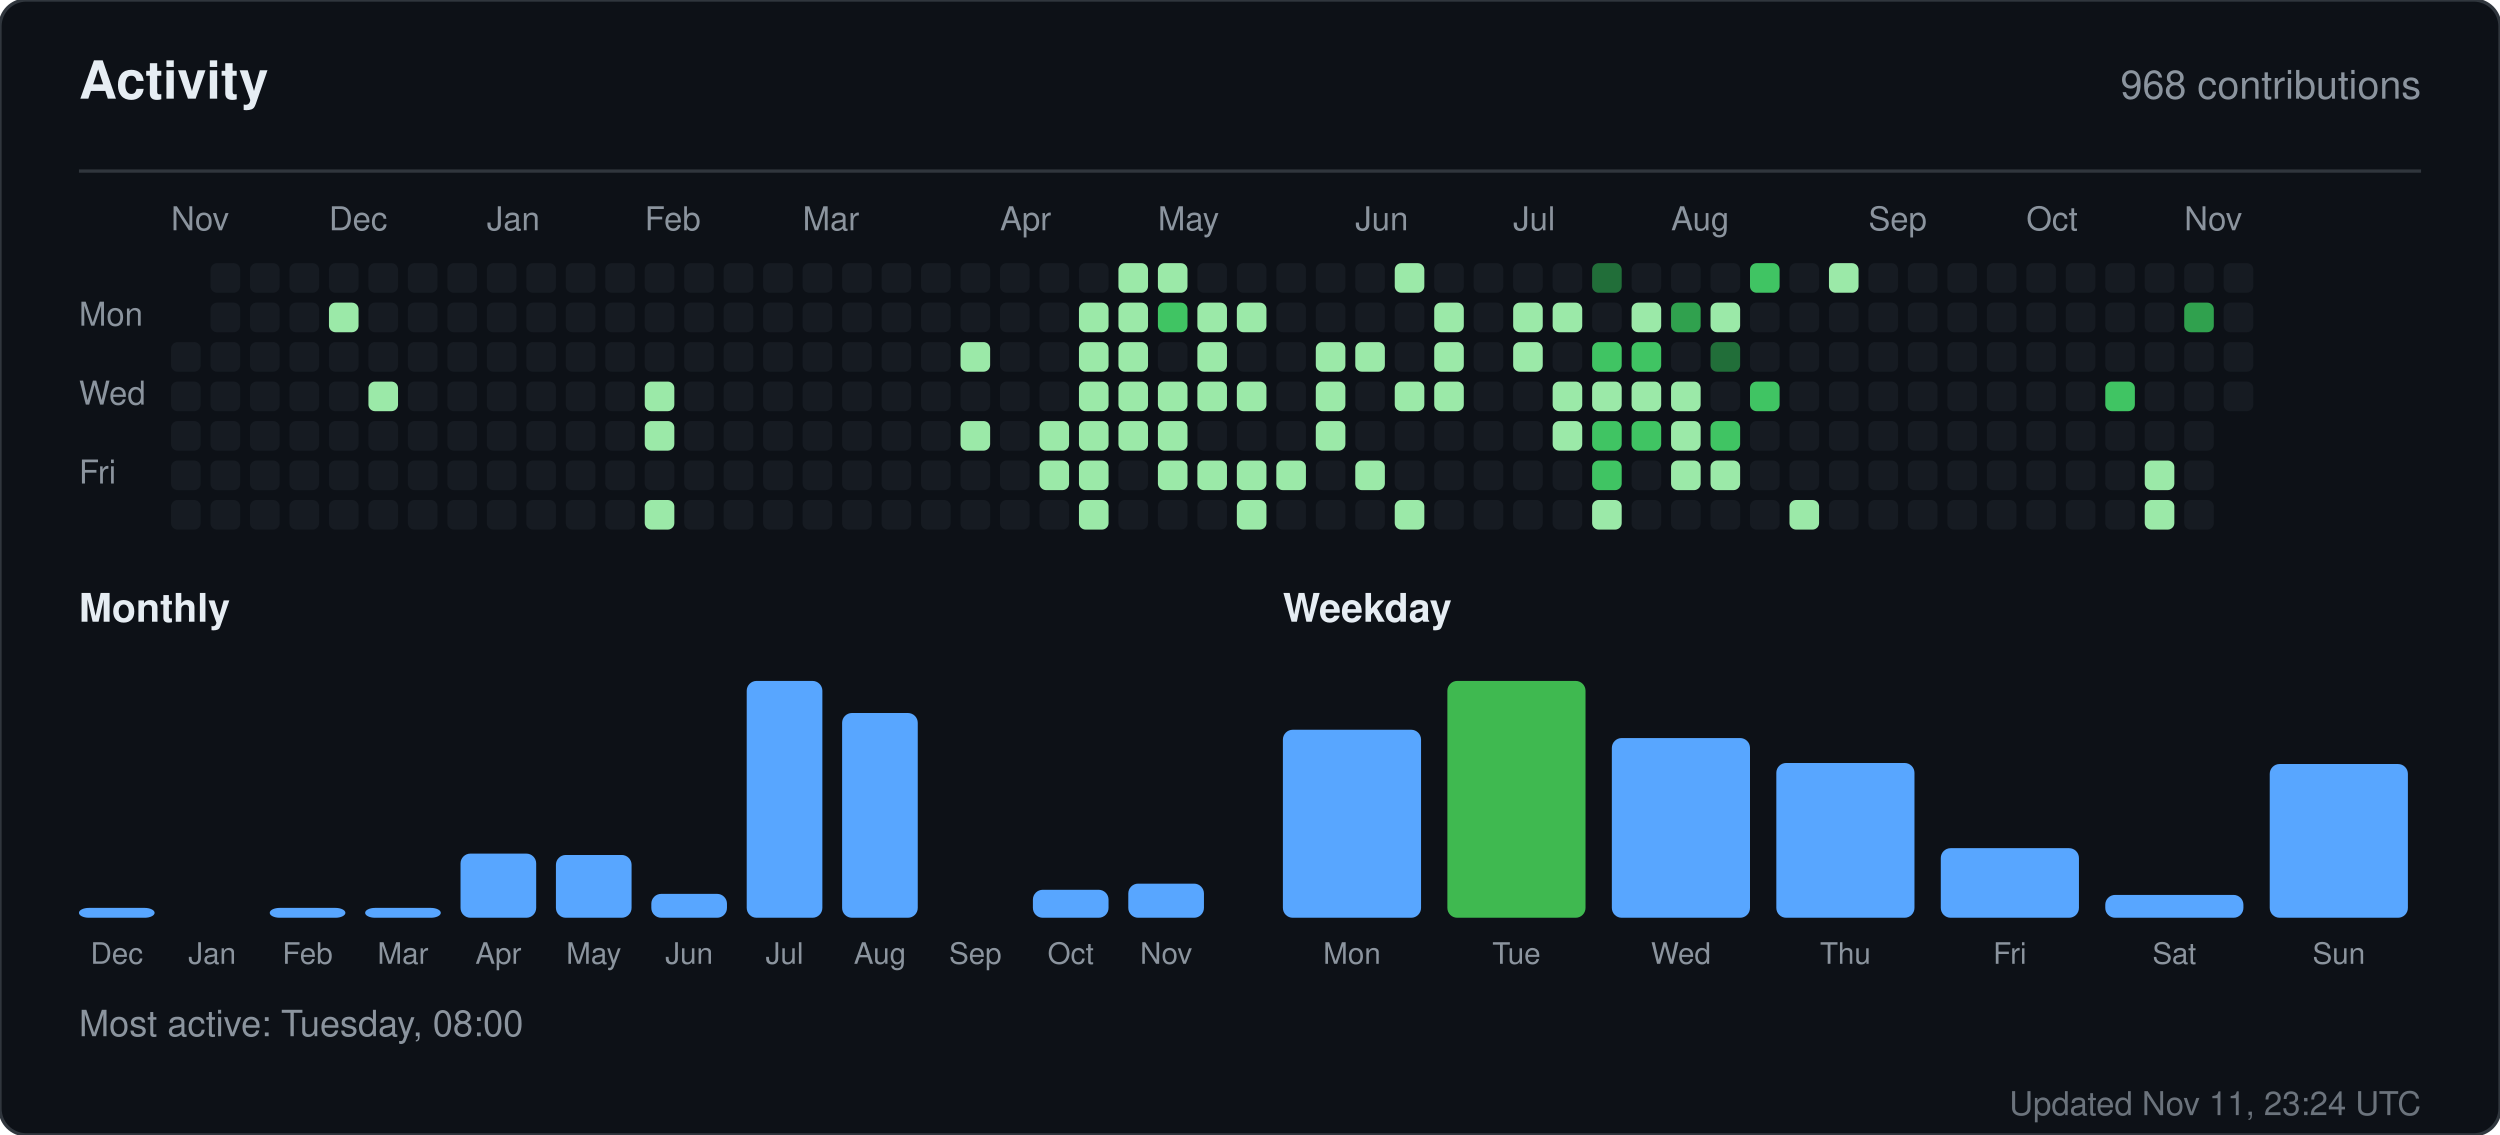
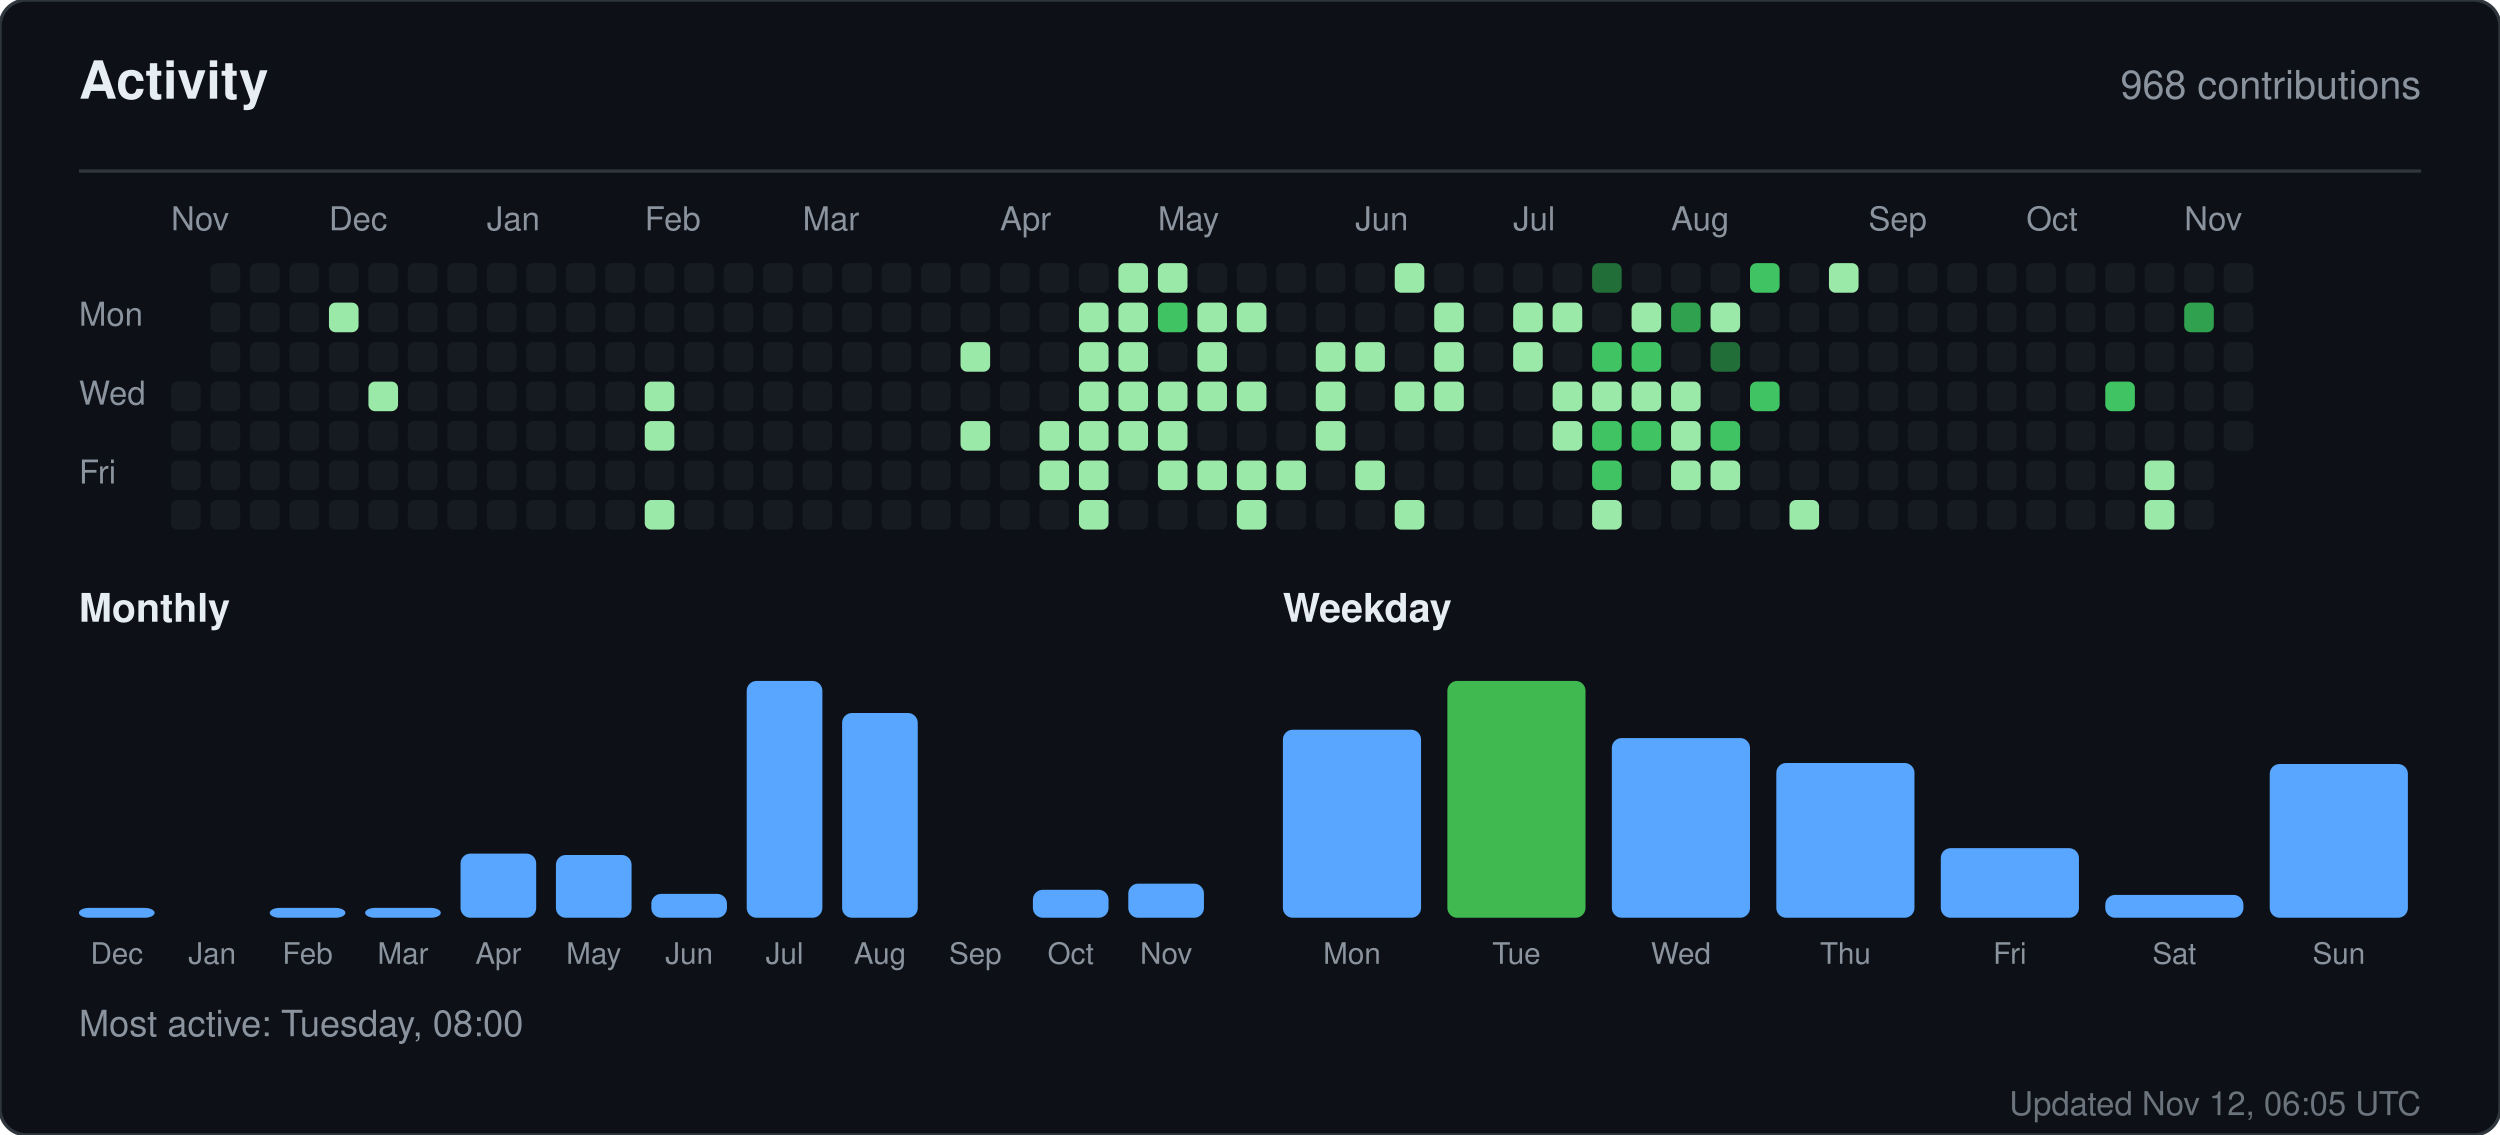
<svg xmlns="http://www.w3.org/2000/svg" width="760" height="345" viewBox="0 0 760 345" role="img" aria-label="Activity for sandiirawan12">
  <rect width="760" height="345" rx="8" fill="#0d1117" stroke="#30363d" />
  <g font-family="-apple-system, BlinkMacSystemFont, Segoe UI, Helvetica, Arial, sans-serif">
    <text x="24" y="30" fill="#e6edf3" font-size="16" font-weight="700">Activity</text>
    <text x="736" y="30" fill="#8b949e" font-size="12" text-anchor="end">968 contributions</text>
    <line x1="24" y1="52" x2="736" y2="52" stroke="#30363d" />
    <text x="52" y="70" fill="#8b949e" font-size="10">Nov</text>
    <text x="100" y="70" fill="#8b949e" font-size="10">Dec</text>
    <text x="148" y="70" fill="#8b949e" font-size="10">Jan</text>
    <text x="196" y="70" fill="#8b949e" font-size="10">Feb</text>
    <text x="244" y="70" fill="#8b949e" font-size="10">Mar</text>
    <text x="304" y="70" fill="#8b949e" font-size="10">Apr</text>
    <text x="352" y="70" fill="#8b949e" font-size="10">May</text>
    <text x="412" y="70" fill="#8b949e" font-size="10">Jun</text>
    <text x="460" y="70" fill="#8b949e" font-size="10">Jul</text>
    <text x="508" y="70" fill="#8b949e" font-size="10">Aug</text>
    <text x="568" y="70" fill="#8b949e" font-size="10">Sep</text>
    <text x="616" y="70" fill="#8b949e" font-size="10">Oct</text>
    <text x="664" y="70" fill="#8b949e" font-size="10">Nov</text>
    <text x="24" y="99" fill="#8b949e" font-size="10">Mon</text>
    <text x="24" y="123" fill="#8b949e" font-size="10">Wed</text>
    <text x="24" y="147" fill="#8b949e" font-size="10">Fri</text>
-     <rect x="52" y="104" width="9" height="9" rx="2" fill="#161b22" />
    <rect x="52" y="116" width="9" height="9" rx="2" fill="#161b22" />
    <rect x="52" y="128" width="9" height="9" rx="2" fill="#161b22" />
    <rect x="52" y="140" width="9" height="9" rx="2" fill="#161b22" />
    <rect x="52" y="152" width="9" height="9" rx="2" fill="#161b22" />
    <rect x="64" y="80" width="9" height="9" rx="2" fill="#161b22" />
    <rect x="64" y="92" width="9" height="9" rx="2" fill="#161b22" />
    <rect x="64" y="104" width="9" height="9" rx="2" fill="#161b22" />
    <rect x="64" y="116" width="9" height="9" rx="2" fill="#161b22" />
    <rect x="64" y="128" width="9" height="9" rx="2" fill="#161b22" />
    <rect x="64" y="140" width="9" height="9" rx="2" fill="#161b22" />
    <rect x="64" y="152" width="9" height="9" rx="2" fill="#161b22" />
    <rect x="76" y="80" width="9" height="9" rx="2" fill="#161b22" />
    <rect x="76" y="92" width="9" height="9" rx="2" fill="#161b22" />
    <rect x="76" y="104" width="9" height="9" rx="2" fill="#161b22" />
    <rect x="76" y="116" width="9" height="9" rx="2" fill="#161b22" />
    <rect x="76" y="128" width="9" height="9" rx="2" fill="#161b22" />
    <rect x="76" y="140" width="9" height="9" rx="2" fill="#161b22" />
    <rect x="76" y="152" width="9" height="9" rx="2" fill="#161b22" />
    <rect x="88" y="80" width="9" height="9" rx="2" fill="#161b22" />
    <rect x="88" y="92" width="9" height="9" rx="2" fill="#161b22" />
    <rect x="88" y="104" width="9" height="9" rx="2" fill="#161b22" />
    <rect x="88" y="116" width="9" height="9" rx="2" fill="#161b22" />
    <rect x="88" y="128" width="9" height="9" rx="2" fill="#161b22" />
    <rect x="88" y="140" width="9" height="9" rx="2" fill="#161b22" />
    <rect x="88" y="152" width="9" height="9" rx="2" fill="#161b22" />
    <rect x="100" y="80" width="9" height="9" rx="2" fill="#161b22" />
    <rect x="100" y="92" width="9" height="9" rx="2" fill="#9be9a8" />
    <rect x="100" y="104" width="9" height="9" rx="2" fill="#161b22" />
    <rect x="100" y="116" width="9" height="9" rx="2" fill="#161b22" />
    <rect x="100" y="128" width="9" height="9" rx="2" fill="#161b22" />
    <rect x="100" y="140" width="9" height="9" rx="2" fill="#161b22" />
    <rect x="100" y="152" width="9" height="9" rx="2" fill="#161b22" />
    <rect x="112" y="80" width="9" height="9" rx="2" fill="#161b22" />
    <rect x="112" y="92" width="9" height="9" rx="2" fill="#161b22" />
    <rect x="112" y="104" width="9" height="9" rx="2" fill="#161b22" />
    <rect x="112" y="116" width="9" height="9" rx="2" fill="#9be9a8" />
    <rect x="112" y="128" width="9" height="9" rx="2" fill="#161b22" />
    <rect x="112" y="140" width="9" height="9" rx="2" fill="#161b22" />
    <rect x="112" y="152" width="9" height="9" rx="2" fill="#161b22" />
    <rect x="124" y="80" width="9" height="9" rx="2" fill="#161b22" />
    <rect x="124" y="92" width="9" height="9" rx="2" fill="#161b22" />
    <rect x="124" y="104" width="9" height="9" rx="2" fill="#161b22" />
    <rect x="124" y="116" width="9" height="9" rx="2" fill="#161b22" />
    <rect x="124" y="128" width="9" height="9" rx="2" fill="#161b22" />
    <rect x="124" y="140" width="9" height="9" rx="2" fill="#161b22" />
    <rect x="124" y="152" width="9" height="9" rx="2" fill="#161b22" />
    <rect x="136" y="80" width="9" height="9" rx="2" fill="#161b22" />
    <rect x="136" y="92" width="9" height="9" rx="2" fill="#161b22" />
    <rect x="136" y="104" width="9" height="9" rx="2" fill="#161b22" />
    <rect x="136" y="116" width="9" height="9" rx="2" fill="#161b22" />
    <rect x="136" y="128" width="9" height="9" rx="2" fill="#161b22" />
    <rect x="136" y="140" width="9" height="9" rx="2" fill="#161b22" />
    <rect x="136" y="152" width="9" height="9" rx="2" fill="#161b22" />
    <rect x="148" y="80" width="9" height="9" rx="2" fill="#161b22" />
    <rect x="148" y="92" width="9" height="9" rx="2" fill="#161b22" />
    <rect x="148" y="104" width="9" height="9" rx="2" fill="#161b22" />
    <rect x="148" y="116" width="9" height="9" rx="2" fill="#161b22" />
    <rect x="148" y="128" width="9" height="9" rx="2" fill="#161b22" />
    <rect x="148" y="140" width="9" height="9" rx="2" fill="#161b22" />
    <rect x="148" y="152" width="9" height="9" rx="2" fill="#161b22" />
    <rect x="160" y="80" width="9" height="9" rx="2" fill="#161b22" />
    <rect x="160" y="92" width="9" height="9" rx="2" fill="#161b22" />
    <rect x="160" y="104" width="9" height="9" rx="2" fill="#161b22" />
    <rect x="160" y="116" width="9" height="9" rx="2" fill="#161b22" />
    <rect x="160" y="128" width="9" height="9" rx="2" fill="#161b22" />
    <rect x="160" y="140" width="9" height="9" rx="2" fill="#161b22" />
    <rect x="160" y="152" width="9" height="9" rx="2" fill="#161b22" />
    <rect x="172" y="80" width="9" height="9" rx="2" fill="#161b22" />
    <rect x="172" y="92" width="9" height="9" rx="2" fill="#161b22" />
    <rect x="172" y="104" width="9" height="9" rx="2" fill="#161b22" />
    <rect x="172" y="116" width="9" height="9" rx="2" fill="#161b22" />
    <rect x="172" y="128" width="9" height="9" rx="2" fill="#161b22" />
    <rect x="172" y="140" width="9" height="9" rx="2" fill="#161b22" />
    <rect x="172" y="152" width="9" height="9" rx="2" fill="#161b22" />
    <rect x="184" y="80" width="9" height="9" rx="2" fill="#161b22" />
    <rect x="184" y="92" width="9" height="9" rx="2" fill="#161b22" />
    <rect x="184" y="104" width="9" height="9" rx="2" fill="#161b22" />
    <rect x="184" y="116" width="9" height="9" rx="2" fill="#161b22" />
    <rect x="184" y="128" width="9" height="9" rx="2" fill="#161b22" />
    <rect x="184" y="140" width="9" height="9" rx="2" fill="#161b22" />
    <rect x="184" y="152" width="9" height="9" rx="2" fill="#161b22" />
    <rect x="196" y="80" width="9" height="9" rx="2" fill="#161b22" />
    <rect x="196" y="92" width="9" height="9" rx="2" fill="#161b22" />
    <rect x="196" y="104" width="9" height="9" rx="2" fill="#161b22" />
    <rect x="196" y="116" width="9" height="9" rx="2" fill="#9be9a8" />
    <rect x="196" y="128" width="9" height="9" rx="2" fill="#9be9a8" />
    <rect x="196" y="140" width="9" height="9" rx="2" fill="#161b22" />
    <rect x="196" y="152" width="9" height="9" rx="2" fill="#9be9a8" />
    <rect x="208" y="80" width="9" height="9" rx="2" fill="#161b22" />
    <rect x="208" y="92" width="9" height="9" rx="2" fill="#161b22" />
    <rect x="208" y="104" width="9" height="9" rx="2" fill="#161b22" />
    <rect x="208" y="116" width="9" height="9" rx="2" fill="#161b22" />
    <rect x="208" y="128" width="9" height="9" rx="2" fill="#161b22" />
    <rect x="208" y="140" width="9" height="9" rx="2" fill="#161b22" />
    <rect x="208" y="152" width="9" height="9" rx="2" fill="#161b22" />
    <rect x="220" y="80" width="9" height="9" rx="2" fill="#161b22" />
    <rect x="220" y="92" width="9" height="9" rx="2" fill="#161b22" />
    <rect x="220" y="104" width="9" height="9" rx="2" fill="#161b22" />
    <rect x="220" y="116" width="9" height="9" rx="2" fill="#161b22" />
    <rect x="220" y="128" width="9" height="9" rx="2" fill="#161b22" />
    <rect x="220" y="140" width="9" height="9" rx="2" fill="#161b22" />
    <rect x="220" y="152" width="9" height="9" rx="2" fill="#161b22" />
    <rect x="232" y="80" width="9" height="9" rx="2" fill="#161b22" />
    <rect x="232" y="92" width="9" height="9" rx="2" fill="#161b22" />
    <rect x="232" y="104" width="9" height="9" rx="2" fill="#161b22" />
    <rect x="232" y="116" width="9" height="9" rx="2" fill="#161b22" />
    <rect x="232" y="128" width="9" height="9" rx="2" fill="#161b22" />
    <rect x="232" y="140" width="9" height="9" rx="2" fill="#161b22" />
    <rect x="232" y="152" width="9" height="9" rx="2" fill="#161b22" />
    <rect x="244" y="80" width="9" height="9" rx="2" fill="#161b22" />
    <rect x="244" y="92" width="9" height="9" rx="2" fill="#161b22" />
    <rect x="244" y="104" width="9" height="9" rx="2" fill="#161b22" />
    <rect x="244" y="116" width="9" height="9" rx="2" fill="#161b22" />
    <rect x="244" y="128" width="9" height="9" rx="2" fill="#161b22" />
    <rect x="244" y="140" width="9" height="9" rx="2" fill="#161b22" />
    <rect x="244" y="152" width="9" height="9" rx="2" fill="#161b22" />
    <rect x="256" y="80" width="9" height="9" rx="2" fill="#161b22" />
    <rect x="256" y="92" width="9" height="9" rx="2" fill="#161b22" />
    <rect x="256" y="104" width="9" height="9" rx="2" fill="#161b22" />
    <rect x="256" y="116" width="9" height="9" rx="2" fill="#161b22" />
    <rect x="256" y="128" width="9" height="9" rx="2" fill="#161b22" />
    <rect x="256" y="140" width="9" height="9" rx="2" fill="#161b22" />
    <rect x="256" y="152" width="9" height="9" rx="2" fill="#161b22" />
    <rect x="268" y="80" width="9" height="9" rx="2" fill="#161b22" />
    <rect x="268" y="92" width="9" height="9" rx="2" fill="#161b22" />
    <rect x="268" y="104" width="9" height="9" rx="2" fill="#161b22" />
    <rect x="268" y="116" width="9" height="9" rx="2" fill="#161b22" />
    <rect x="268" y="128" width="9" height="9" rx="2" fill="#161b22" />
    <rect x="268" y="140" width="9" height="9" rx="2" fill="#161b22" />
    <rect x="268" y="152" width="9" height="9" rx="2" fill="#161b22" />
    <rect x="280" y="80" width="9" height="9" rx="2" fill="#161b22" />
    <rect x="280" y="92" width="9" height="9" rx="2" fill="#161b22" />
    <rect x="280" y="104" width="9" height="9" rx="2" fill="#161b22" />
    <rect x="280" y="116" width="9" height="9" rx="2" fill="#161b22" />
    <rect x="280" y="128" width="9" height="9" rx="2" fill="#161b22" />
    <rect x="280" y="140" width="9" height="9" rx="2" fill="#161b22" />
    <rect x="280" y="152" width="9" height="9" rx="2" fill="#161b22" />
    <rect x="292" y="80" width="9" height="9" rx="2" fill="#161b22" />
    <rect x="292" y="92" width="9" height="9" rx="2" fill="#161b22" />
    <rect x="292" y="104" width="9" height="9" rx="2" fill="#9be9a8" />
    <rect x="292" y="116" width="9" height="9" rx="2" fill="#161b22" />
    <rect x="292" y="128" width="9" height="9" rx="2" fill="#9be9a8" />
    <rect x="292" y="140" width="9" height="9" rx="2" fill="#161b22" />
    <rect x="292" y="152" width="9" height="9" rx="2" fill="#161b22" />
    <rect x="304" y="80" width="9" height="9" rx="2" fill="#161b22" />
    <rect x="304" y="92" width="9" height="9" rx="2" fill="#161b22" />
    <rect x="304" y="104" width="9" height="9" rx="2" fill="#161b22" />
    <rect x="304" y="116" width="9" height="9" rx="2" fill="#161b22" />
    <rect x="304" y="128" width="9" height="9" rx="2" fill="#161b22" />
    <rect x="304" y="140" width="9" height="9" rx="2" fill="#161b22" />
    <rect x="304" y="152" width="9" height="9" rx="2" fill="#161b22" />
    <rect x="316" y="80" width="9" height="9" rx="2" fill="#161b22" />
    <rect x="316" y="92" width="9" height="9" rx="2" fill="#161b22" />
    <rect x="316" y="104" width="9" height="9" rx="2" fill="#161b22" />
    <rect x="316" y="116" width="9" height="9" rx="2" fill="#161b22" />
    <rect x="316" y="128" width="9" height="9" rx="2" fill="#9be9a8" />
    <rect x="316" y="140" width="9" height="9" rx="2" fill="#9be9a8" />
    <rect x="316" y="152" width="9" height="9" rx="2" fill="#161b22" />
    <rect x="328" y="80" width="9" height="9" rx="2" fill="#161b22" />
    <rect x="328" y="92" width="9" height="9" rx="2" fill="#9be9a8" />
    <rect x="328" y="104" width="9" height="9" rx="2" fill="#9be9a8" />
    <rect x="328" y="116" width="9" height="9" rx="2" fill="#9be9a8" />
    <rect x="328" y="128" width="9" height="9" rx="2" fill="#9be9a8" />
    <rect x="328" y="140" width="9" height="9" rx="2" fill="#9be9a8" />
    <rect x="328" y="152" width="9" height="9" rx="2" fill="#9be9a8" />
    <rect x="340" y="80" width="9" height="9" rx="2" fill="#9be9a8" />
    <rect x="340" y="92" width="9" height="9" rx="2" fill="#9be9a8" />
    <rect x="340" y="104" width="9" height="9" rx="2" fill="#9be9a8" />
    <rect x="340" y="116" width="9" height="9" rx="2" fill="#9be9a8" />
    <rect x="340" y="128" width="9" height="9" rx="2" fill="#9be9a8" />
    <rect x="340" y="140" width="9" height="9" rx="2" fill="#161b22" />
    <rect x="340" y="152" width="9" height="9" rx="2" fill="#161b22" />
    <rect x="352" y="80" width="9" height="9" rx="2" fill="#9be9a8" />
    <rect x="352" y="92" width="9" height="9" rx="2" fill="#40c463" />
    <rect x="352" y="104" width="9" height="9" rx="2" fill="#161b22" />
    <rect x="352" y="116" width="9" height="9" rx="2" fill="#9be9a8" />
    <rect x="352" y="128" width="9" height="9" rx="2" fill="#9be9a8" />
    <rect x="352" y="140" width="9" height="9" rx="2" fill="#9be9a8" />
    <rect x="352" y="152" width="9" height="9" rx="2" fill="#161b22" />
    <rect x="364" y="80" width="9" height="9" rx="2" fill="#161b22" />
    <rect x="364" y="92" width="9" height="9" rx="2" fill="#9be9a8" />
    <rect x="364" y="104" width="9" height="9" rx="2" fill="#9be9a8" />
    <rect x="364" y="116" width="9" height="9" rx="2" fill="#9be9a8" />
    <rect x="364" y="128" width="9" height="9" rx="2" fill="#161b22" />
    <rect x="364" y="140" width="9" height="9" rx="2" fill="#9be9a8" />
    <rect x="364" y="152" width="9" height="9" rx="2" fill="#161b22" />
    <rect x="376" y="80" width="9" height="9" rx="2" fill="#161b22" />
    <rect x="376" y="92" width="9" height="9" rx="2" fill="#9be9a8" />
    <rect x="376" y="104" width="9" height="9" rx="2" fill="#161b22" />
    <rect x="376" y="116" width="9" height="9" rx="2" fill="#9be9a8" />
    <rect x="376" y="128" width="9" height="9" rx="2" fill="#161b22" />
    <rect x="376" y="140" width="9" height="9" rx="2" fill="#9be9a8" />
    <rect x="376" y="152" width="9" height="9" rx="2" fill="#9be9a8" />
    <rect x="388" y="80" width="9" height="9" rx="2" fill="#161b22" />
    <rect x="388" y="92" width="9" height="9" rx="2" fill="#161b22" />
    <rect x="388" y="104" width="9" height="9" rx="2" fill="#161b22" />
    <rect x="388" y="116" width="9" height="9" rx="2" fill="#161b22" />
    <rect x="388" y="128" width="9" height="9" rx="2" fill="#161b22" />
    <rect x="388" y="140" width="9" height="9" rx="2" fill="#9be9a8" />
    <rect x="388" y="152" width="9" height="9" rx="2" fill="#161b22" />
    <rect x="400" y="80" width="9" height="9" rx="2" fill="#161b22" />
    <rect x="400" y="92" width="9" height="9" rx="2" fill="#161b22" />
    <rect x="400" y="104" width="9" height="9" rx="2" fill="#9be9a8" />
    <rect x="400" y="116" width="9" height="9" rx="2" fill="#9be9a8" />
    <rect x="400" y="128" width="9" height="9" rx="2" fill="#9be9a8" />
    <rect x="400" y="140" width="9" height="9" rx="2" fill="#161b22" />
    <rect x="400" y="152" width="9" height="9" rx="2" fill="#161b22" />
    <rect x="412" y="80" width="9" height="9" rx="2" fill="#161b22" />
    <rect x="412" y="92" width="9" height="9" rx="2" fill="#161b22" />
    <rect x="412" y="104" width="9" height="9" rx="2" fill="#9be9a8" />
    <rect x="412" y="116" width="9" height="9" rx="2" fill="#161b22" />
    <rect x="412" y="128" width="9" height="9" rx="2" fill="#161b22" />
    <rect x="412" y="140" width="9" height="9" rx="2" fill="#9be9a8" />
    <rect x="412" y="152" width="9" height="9" rx="2" fill="#161b22" />
    <rect x="424" y="80" width="9" height="9" rx="2" fill="#9be9a8" />
    <rect x="424" y="92" width="9" height="9" rx="2" fill="#161b22" />
    <rect x="424" y="104" width="9" height="9" rx="2" fill="#161b22" />
    <rect x="424" y="116" width="9" height="9" rx="2" fill="#9be9a8" />
    <rect x="424" y="128" width="9" height="9" rx="2" fill="#161b22" />
    <rect x="424" y="140" width="9" height="9" rx="2" fill="#161b22" />
    <rect x="424" y="152" width="9" height="9" rx="2" fill="#9be9a8" />
    <rect x="436" y="80" width="9" height="9" rx="2" fill="#161b22" />
    <rect x="436" y="92" width="9" height="9" rx="2" fill="#9be9a8" />
    <rect x="436" y="104" width="9" height="9" rx="2" fill="#9be9a8" />
    <rect x="436" y="116" width="9" height="9" rx="2" fill="#9be9a8" />
    <rect x="436" y="128" width="9" height="9" rx="2" fill="#161b22" />
    <rect x="436" y="140" width="9" height="9" rx="2" fill="#161b22" />
    <rect x="436" y="152" width="9" height="9" rx="2" fill="#161b22" />
    <rect x="448" y="80" width="9" height="9" rx="2" fill="#161b22" />
    <rect x="448" y="92" width="9" height="9" rx="2" fill="#161b22" />
    <rect x="448" y="104" width="9" height="9" rx="2" fill="#161b22" />
    <rect x="448" y="116" width="9" height="9" rx="2" fill="#161b22" />
    <rect x="448" y="128" width="9" height="9" rx="2" fill="#161b22" />
    <rect x="448" y="140" width="9" height="9" rx="2" fill="#161b22" />
    <rect x="448" y="152" width="9" height="9" rx="2" fill="#161b22" />
    <rect x="460" y="80" width="9" height="9" rx="2" fill="#161b22" />
    <rect x="460" y="92" width="9" height="9" rx="2" fill="#9be9a8" />
    <rect x="460" y="104" width="9" height="9" rx="2" fill="#9be9a8" />
    <rect x="460" y="116" width="9" height="9" rx="2" fill="#161b22" />
    <rect x="460" y="128" width="9" height="9" rx="2" fill="#161b22" />
    <rect x="460" y="140" width="9" height="9" rx="2" fill="#161b22" />
    <rect x="460" y="152" width="9" height="9" rx="2" fill="#161b22" />
    <rect x="472" y="80" width="9" height="9" rx="2" fill="#161b22" />
    <rect x="472" y="92" width="9" height="9" rx="2" fill="#9be9a8" />
    <rect x="472" y="104" width="9" height="9" rx="2" fill="#161b22" />
    <rect x="472" y="116" width="9" height="9" rx="2" fill="#9be9a8" />
    <rect x="472" y="128" width="9" height="9" rx="2" fill="#9be9a8" />
    <rect x="472" y="140" width="9" height="9" rx="2" fill="#161b22" />
    <rect x="472" y="152" width="9" height="9" rx="2" fill="#161b22" />
    <rect x="484" y="80" width="9" height="9" rx="2" fill="#216e39" />
    <rect x="484" y="92" width="9" height="9" rx="2" fill="#161b22" />
    <rect x="484" y="104" width="9" height="9" rx="2" fill="#40c463" />
    <rect x="484" y="116" width="9" height="9" rx="2" fill="#9be9a8" />
    <rect x="484" y="128" width="9" height="9" rx="2" fill="#40c463" />
    <rect x="484" y="140" width="9" height="9" rx="2" fill="#40c463" />
    <rect x="484" y="152" width="9" height="9" rx="2" fill="#9be9a8" />
    <rect x="496" y="80" width="9" height="9" rx="2" fill="#161b22" />
    <rect x="496" y="92" width="9" height="9" rx="2" fill="#9be9a8" />
    <rect x="496" y="104" width="9" height="9" rx="2" fill="#40c463" />
    <rect x="496" y="116" width="9" height="9" rx="2" fill="#9be9a8" />
    <rect x="496" y="128" width="9" height="9" rx="2" fill="#40c463" />
    <rect x="496" y="140" width="9" height="9" rx="2" fill="#161b22" />
    <rect x="496" y="152" width="9" height="9" rx="2" fill="#161b22" />
    <rect x="508" y="80" width="9" height="9" rx="2" fill="#161b22" />
    <rect x="508" y="92" width="9" height="9" rx="2" fill="#30a14e" />
    <rect x="508" y="104" width="9" height="9" rx="2" fill="#161b22" />
    <rect x="508" y="116" width="9" height="9" rx="2" fill="#9be9a8" />
    <rect x="508" y="128" width="9" height="9" rx="2" fill="#9be9a8" />
    <rect x="508" y="140" width="9" height="9" rx="2" fill="#9be9a8" />
    <rect x="508" y="152" width="9" height="9" rx="2" fill="#161b22" />
    <rect x="520" y="80" width="9" height="9" rx="2" fill="#161b22" />
    <rect x="520" y="92" width="9" height="9" rx="2" fill="#9be9a8" />
    <rect x="520" y="104" width="9" height="9" rx="2" fill="#216e39" />
    <rect x="520" y="116" width="9" height="9" rx="2" fill="#161b22" />
    <rect x="520" y="128" width="9" height="9" rx="2" fill="#40c463" />
    <rect x="520" y="140" width="9" height="9" rx="2" fill="#9be9a8" />
    <rect x="520" y="152" width="9" height="9" rx="2" fill="#161b22" />
    <rect x="532" y="80" width="9" height="9" rx="2" fill="#40c463" />
    <rect x="532" y="92" width="9" height="9" rx="2" fill="#161b22" />
    <rect x="532" y="104" width="9" height="9" rx="2" fill="#161b22" />
    <rect x="532" y="116" width="9" height="9" rx="2" fill="#40c463" />
    <rect x="532" y="128" width="9" height="9" rx="2" fill="#161b22" />
    <rect x="532" y="140" width="9" height="9" rx="2" fill="#161b22" />
    <rect x="532" y="152" width="9" height="9" rx="2" fill="#161b22" />
    <rect x="544" y="80" width="9" height="9" rx="2" fill="#161b22" />
    <rect x="544" y="92" width="9" height="9" rx="2" fill="#161b22" />
    <rect x="544" y="104" width="9" height="9" rx="2" fill="#161b22" />
    <rect x="544" y="116" width="9" height="9" rx="2" fill="#161b22" />
    <rect x="544" y="128" width="9" height="9" rx="2" fill="#161b22" />
    <rect x="544" y="140" width="9" height="9" rx="2" fill="#161b22" />
    <rect x="544" y="152" width="9" height="9" rx="2" fill="#9be9a8" />
    <rect x="556" y="80" width="9" height="9" rx="2" fill="#9be9a8" />
    <rect x="556" y="92" width="9" height="9" rx="2" fill="#161b22" />
    <rect x="556" y="104" width="9" height="9" rx="2" fill="#161b22" />
    <rect x="556" y="116" width="9" height="9" rx="2" fill="#161b22" />
    <rect x="556" y="128" width="9" height="9" rx="2" fill="#161b22" />
    <rect x="556" y="140" width="9" height="9" rx="2" fill="#161b22" />
    <rect x="556" y="152" width="9" height="9" rx="2" fill="#161b22" />
    <rect x="568" y="80" width="9" height="9" rx="2" fill="#161b22" />
    <rect x="568" y="92" width="9" height="9" rx="2" fill="#161b22" />
    <rect x="568" y="104" width="9" height="9" rx="2" fill="#161b22" />
    <rect x="568" y="116" width="9" height="9" rx="2" fill="#161b22" />
    <rect x="568" y="128" width="9" height="9" rx="2" fill="#161b22" />
    <rect x="568" y="140" width="9" height="9" rx="2" fill="#161b22" />
    <rect x="568" y="152" width="9" height="9" rx="2" fill="#161b22" />
    <rect x="580" y="80" width="9" height="9" rx="2" fill="#161b22" />
    <rect x="580" y="92" width="9" height="9" rx="2" fill="#161b22" />
    <rect x="580" y="104" width="9" height="9" rx="2" fill="#161b22" />
    <rect x="580" y="116" width="9" height="9" rx="2" fill="#161b22" />
    <rect x="580" y="128" width="9" height="9" rx="2" fill="#161b22" />
    <rect x="580" y="140" width="9" height="9" rx="2" fill="#161b22" />
    <rect x="580" y="152" width="9" height="9" rx="2" fill="#161b22" />
    <rect x="592" y="80" width="9" height="9" rx="2" fill="#161b22" />
    <rect x="592" y="92" width="9" height="9" rx="2" fill="#161b22" />
    <rect x="592" y="104" width="9" height="9" rx="2" fill="#161b22" />
    <rect x="592" y="116" width="9" height="9" rx="2" fill="#161b22" />
    <rect x="592" y="128" width="9" height="9" rx="2" fill="#161b22" />
    <rect x="592" y="140" width="9" height="9" rx="2" fill="#161b22" />
    <rect x="592" y="152" width="9" height="9" rx="2" fill="#161b22" />
    <rect x="604" y="80" width="9" height="9" rx="2" fill="#161b22" />
    <rect x="604" y="92" width="9" height="9" rx="2" fill="#161b22" />
    <rect x="604" y="104" width="9" height="9" rx="2" fill="#161b22" />
    <rect x="604" y="116" width="9" height="9" rx="2" fill="#161b22" />
    <rect x="604" y="128" width="9" height="9" rx="2" fill="#161b22" />
    <rect x="604" y="140" width="9" height="9" rx="2" fill="#161b22" />
    <rect x="604" y="152" width="9" height="9" rx="2" fill="#161b22" />
    <rect x="616" y="80" width="9" height="9" rx="2" fill="#161b22" />
    <rect x="616" y="92" width="9" height="9" rx="2" fill="#161b22" />
    <rect x="616" y="104" width="9" height="9" rx="2" fill="#161b22" />
    <rect x="616" y="116" width="9" height="9" rx="2" fill="#161b22" />
    <rect x="616" y="128" width="9" height="9" rx="2" fill="#161b22" />
    <rect x="616" y="140" width="9" height="9" rx="2" fill="#161b22" />
    <rect x="616" y="152" width="9" height="9" rx="2" fill="#161b22" />
    <rect x="628" y="80" width="9" height="9" rx="2" fill="#161b22" />
    <rect x="628" y="92" width="9" height="9" rx="2" fill="#161b22" />
    <rect x="628" y="104" width="9" height="9" rx="2" fill="#161b22" />
    <rect x="628" y="116" width="9" height="9" rx="2" fill="#161b22" />
    <rect x="628" y="128" width="9" height="9" rx="2" fill="#161b22" />
    <rect x="628" y="140" width="9" height="9" rx="2" fill="#161b22" />
    <rect x="628" y="152" width="9" height="9" rx="2" fill="#161b22" />
    <rect x="640" y="80" width="9" height="9" rx="2" fill="#161b22" />
    <rect x="640" y="92" width="9" height="9" rx="2" fill="#161b22" />
    <rect x="640" y="104" width="9" height="9" rx="2" fill="#161b22" />
    <rect x="640" y="116" width="9" height="9" rx="2" fill="#40c463" />
    <rect x="640" y="128" width="9" height="9" rx="2" fill="#161b22" />
    <rect x="640" y="140" width="9" height="9" rx="2" fill="#161b22" />
    <rect x="640" y="152" width="9" height="9" rx="2" fill="#161b22" />
    <rect x="652" y="80" width="9" height="9" rx="2" fill="#161b22" />
    <rect x="652" y="92" width="9" height="9" rx="2" fill="#161b22" />
    <rect x="652" y="104" width="9" height="9" rx="2" fill="#161b22" />
    <rect x="652" y="116" width="9" height="9" rx="2" fill="#161b22" />
    <rect x="652" y="128" width="9" height="9" rx="2" fill="#161b22" />
    <rect x="652" y="140" width="9" height="9" rx="2" fill="#9be9a8" />
    <rect x="652" y="152" width="9" height="9" rx="2" fill="#9be9a8" />
    <rect x="664" y="80" width="9" height="9" rx="2" fill="#161b22" />
    <rect x="664" y="92" width="9" height="9" rx="2" fill="#30a14e" />
    <rect x="664" y="104" width="9" height="9" rx="2" fill="#161b22" />
    <rect x="664" y="116" width="9" height="9" rx="2" fill="#161b22" />
    <rect x="664" y="128" width="9" height="9" rx="2" fill="#161b22" />
    <rect x="664" y="140" width="9" height="9" rx="2" fill="#161b22" />
    <rect x="664" y="152" width="9" height="9" rx="2" fill="#161b22" />
    <rect x="676" y="80" width="9" height="9" rx="2" fill="#161b22" />
    <rect x="676" y="92" width="9" height="9" rx="2" fill="#161b22" />
    <rect x="676" y="104" width="9" height="9" rx="2" fill="#161b22" />
    <rect x="676" y="116" width="9" height="9" rx="2" fill="#161b22" />
+     <rect x="676" y="128" width="9" height="9" rx="2" fill="#161b22" />
    <text x="24" y="189" fill="#e6edf3" font-size="12" font-weight="600">Monthly</text>
    <text x="390" y="189" fill="#e6edf3" font-size="12" font-weight="600">Weekday</text>
    <rect x="24" y="276" width="23" height="3" rx="3" fill="#58a6ff" />
    <text x="35.5" y="293" fill="#8b949e" font-size="9" text-anchor="middle">Dec</text>
    <rect x="53" y="279" width="23" height="0" rx="3" fill="#58a6ff" />
    <text x="64.5" y="293" fill="#8b949e" font-size="9" text-anchor="middle">Jan</text>
    <rect x="82" y="276" width="23" height="3" rx="3" fill="#58a6ff" />
    <text x="93.5" y="293" fill="#8b949e" font-size="9" text-anchor="middle">Feb</text>
    <rect x="111" y="276" width="23" height="3" rx="3" fill="#58a6ff" />
    <text x="122.5" y="293" fill="#8b949e" font-size="9" text-anchor="middle">Mar</text>
    <rect x="140" y="259.496" width="23" height="19.504" rx="3" fill="#58a6ff" />
    <text x="151.5" y="293" fill="#8b949e" font-size="9" text-anchor="middle">Apr</text>
    <rect x="169" y="259.911" width="23" height="19.089" rx="3" fill="#58a6ff" />
    <text x="180.5" y="293" fill="#8b949e" font-size="9" text-anchor="middle">May</text>
    <rect x="198" y="271.738" width="23" height="7.262" rx="3" fill="#58a6ff" />
    <text x="209.5" y="293" fill="#8b949e" font-size="9" text-anchor="middle">Jun</text>
    <rect x="227" y="207" width="23" height="72" rx="3" fill="#58a6ff" />
    <text x="238.5" y="293" fill="#8b949e" font-size="9" text-anchor="middle">Jul</text>
    <rect x="256" y="216.752" width="23" height="62.248" rx="3" fill="#58a6ff" />
    <text x="267.5" y="293" fill="#8b949e" font-size="9" text-anchor="middle">Aug</text>
    <rect x="285" y="279" width="23" height="0" rx="3" fill="#58a6ff" />
    <text x="296.5" y="293" fill="#8b949e" font-size="9" text-anchor="middle">Sep</text>
    <rect x="314" y="270.493" width="23" height="8.507" rx="3" fill="#58a6ff" />
    <text x="325.5" y="293" fill="#8b949e" font-size="9" text-anchor="middle">Oct</text>
    <rect x="343" y="268.625" width="23" height="10.375" rx="3" fill="#58a6ff" />
    <text x="354.5" y="293" fill="#8b949e" font-size="9" text-anchor="middle">Nov</text>
    <rect x="390" y="221.842" width="42" height="57.158" rx="3" fill="#58a6ff" />
    <text x="411" y="293" fill="#8b949e" font-size="9" text-anchor="middle">Mon</text>
    <rect x="440" y="207" width="42" height="72" rx="3" fill="#3fb950" />
    <text x="461" y="293" fill="#8b949e" font-size="9" text-anchor="middle">Tue</text>
    <rect x="490" y="224.368" width="42" height="54.632" rx="3" fill="#58a6ff" />
    <text x="511" y="293" fill="#8b949e" font-size="9" text-anchor="middle">Wed</text>
    <rect x="540" y="231.947" width="42" height="47.053" rx="3" fill="#58a6ff" />
    <text x="561" y="293" fill="#8b949e" font-size="9" text-anchor="middle">Thu</text>
    <rect x="590" y="257.842" width="42" height="21.158" rx="3" fill="#58a6ff" />
    <text x="611" y="293" fill="#8b949e" font-size="9" text-anchor="middle">Fri</text>
    <rect x="640" y="272.053" width="42" height="6.947" rx="3" fill="#58a6ff" />
    <text x="661" y="293" fill="#8b949e" font-size="9" text-anchor="middle">Sat</text>
    <rect x="690" y="232.263" width="42" height="46.737" rx="3" fill="#58a6ff" />
    <text x="711" y="293" fill="#8b949e" font-size="9" text-anchor="middle">Sun</text>
    <text x="24" y="315" fill="#8b949e" font-size="11">Most active: Tuesday, 08:00</text>
-     <text x="736" y="339" fill="#8b949e" font-size="10" text-anchor="end" opacity="0.75">Updated Nov 11, 23:24 UTC</text>
+     <text x="736" y="339" fill="#8b949e" font-size="10" text-anchor="end" opacity="0.75">Updated Nov 12, 06:05 UTC</text>
  </g>
</svg>
